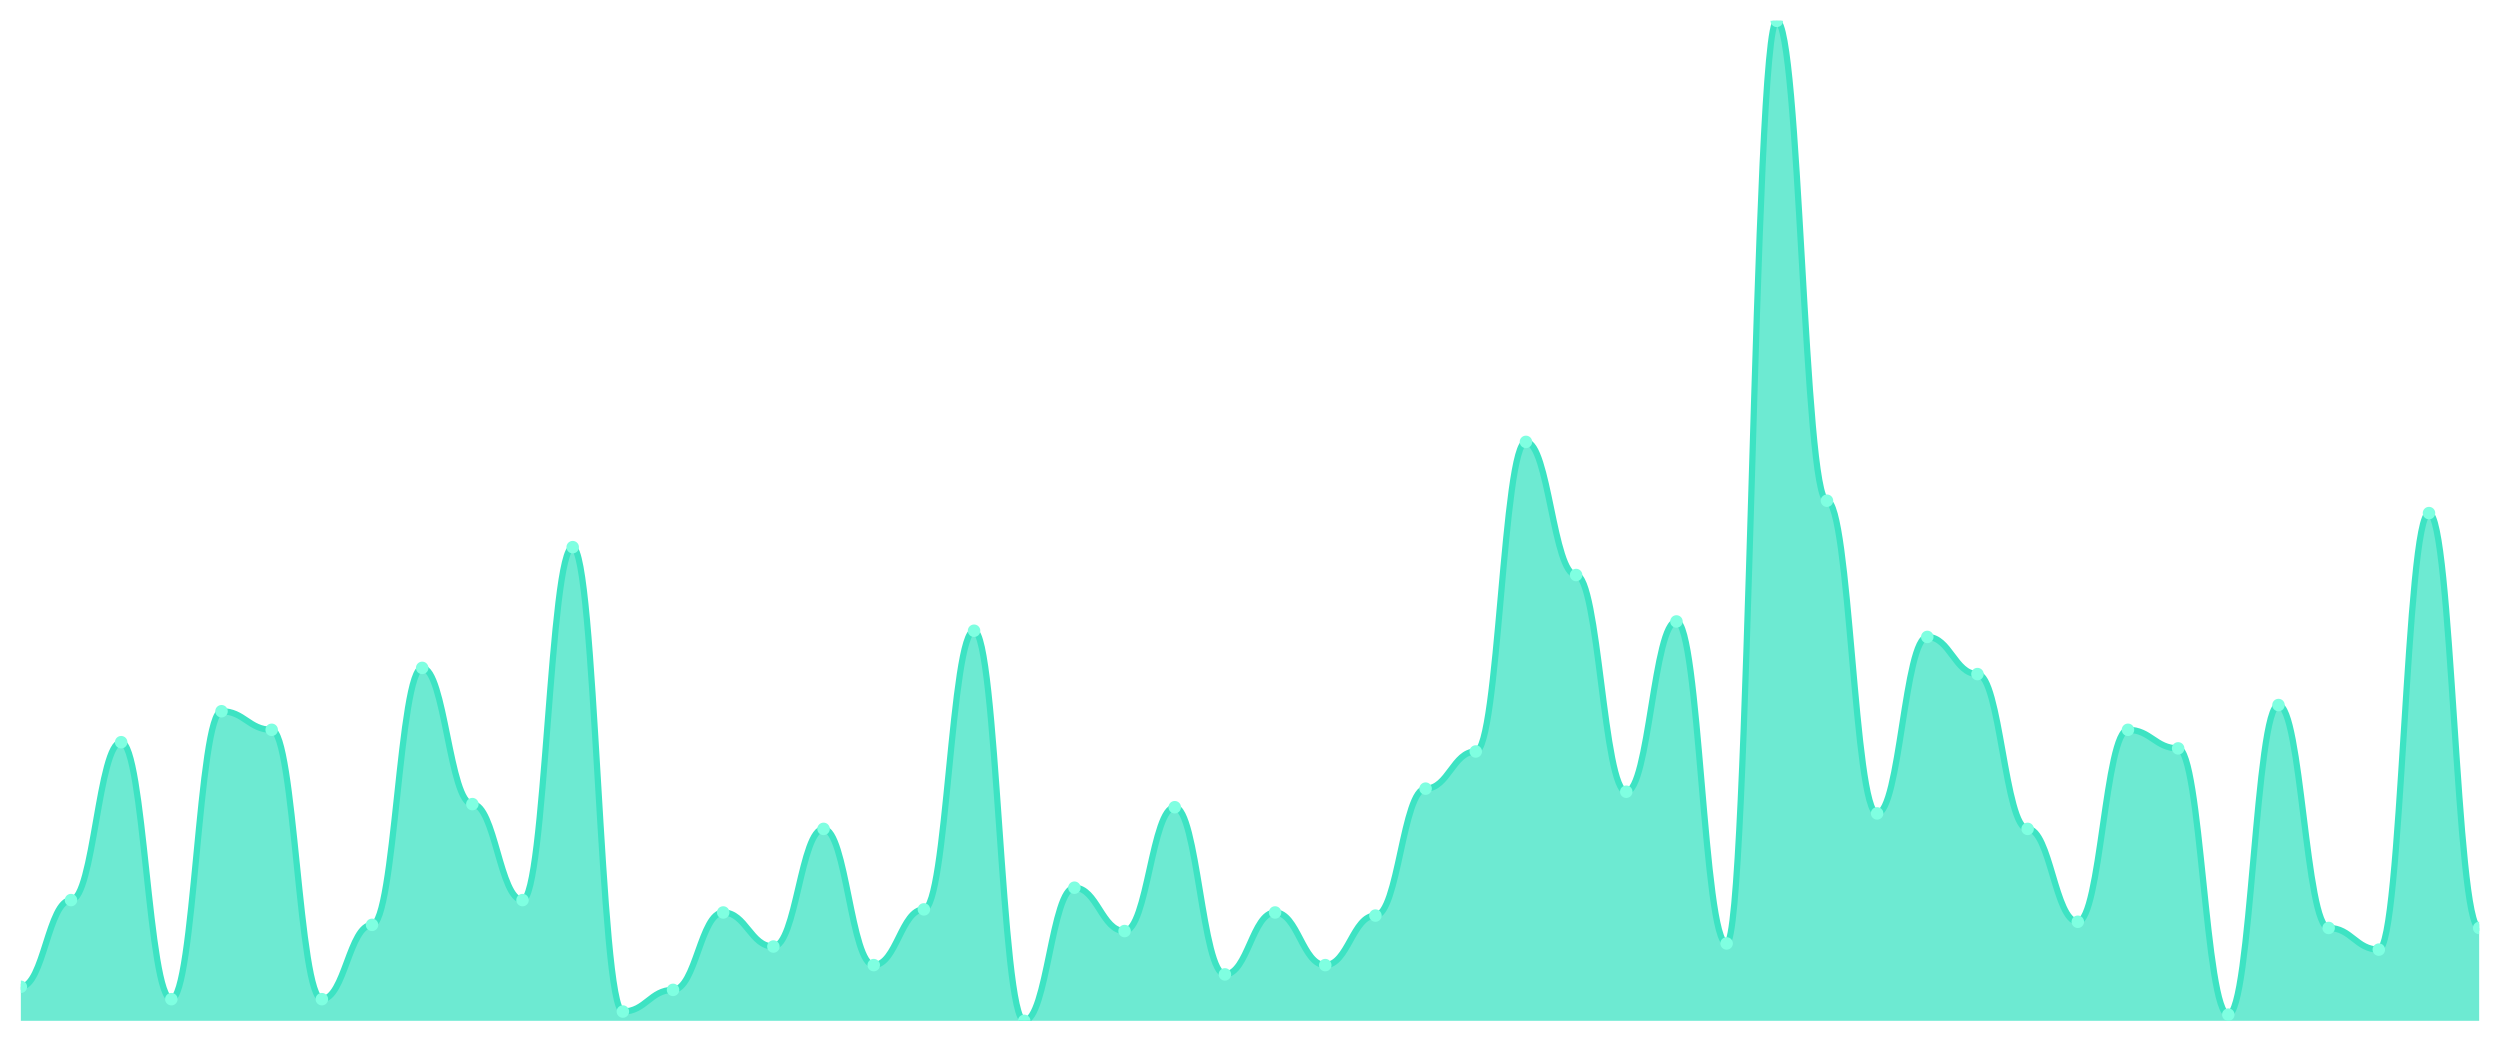
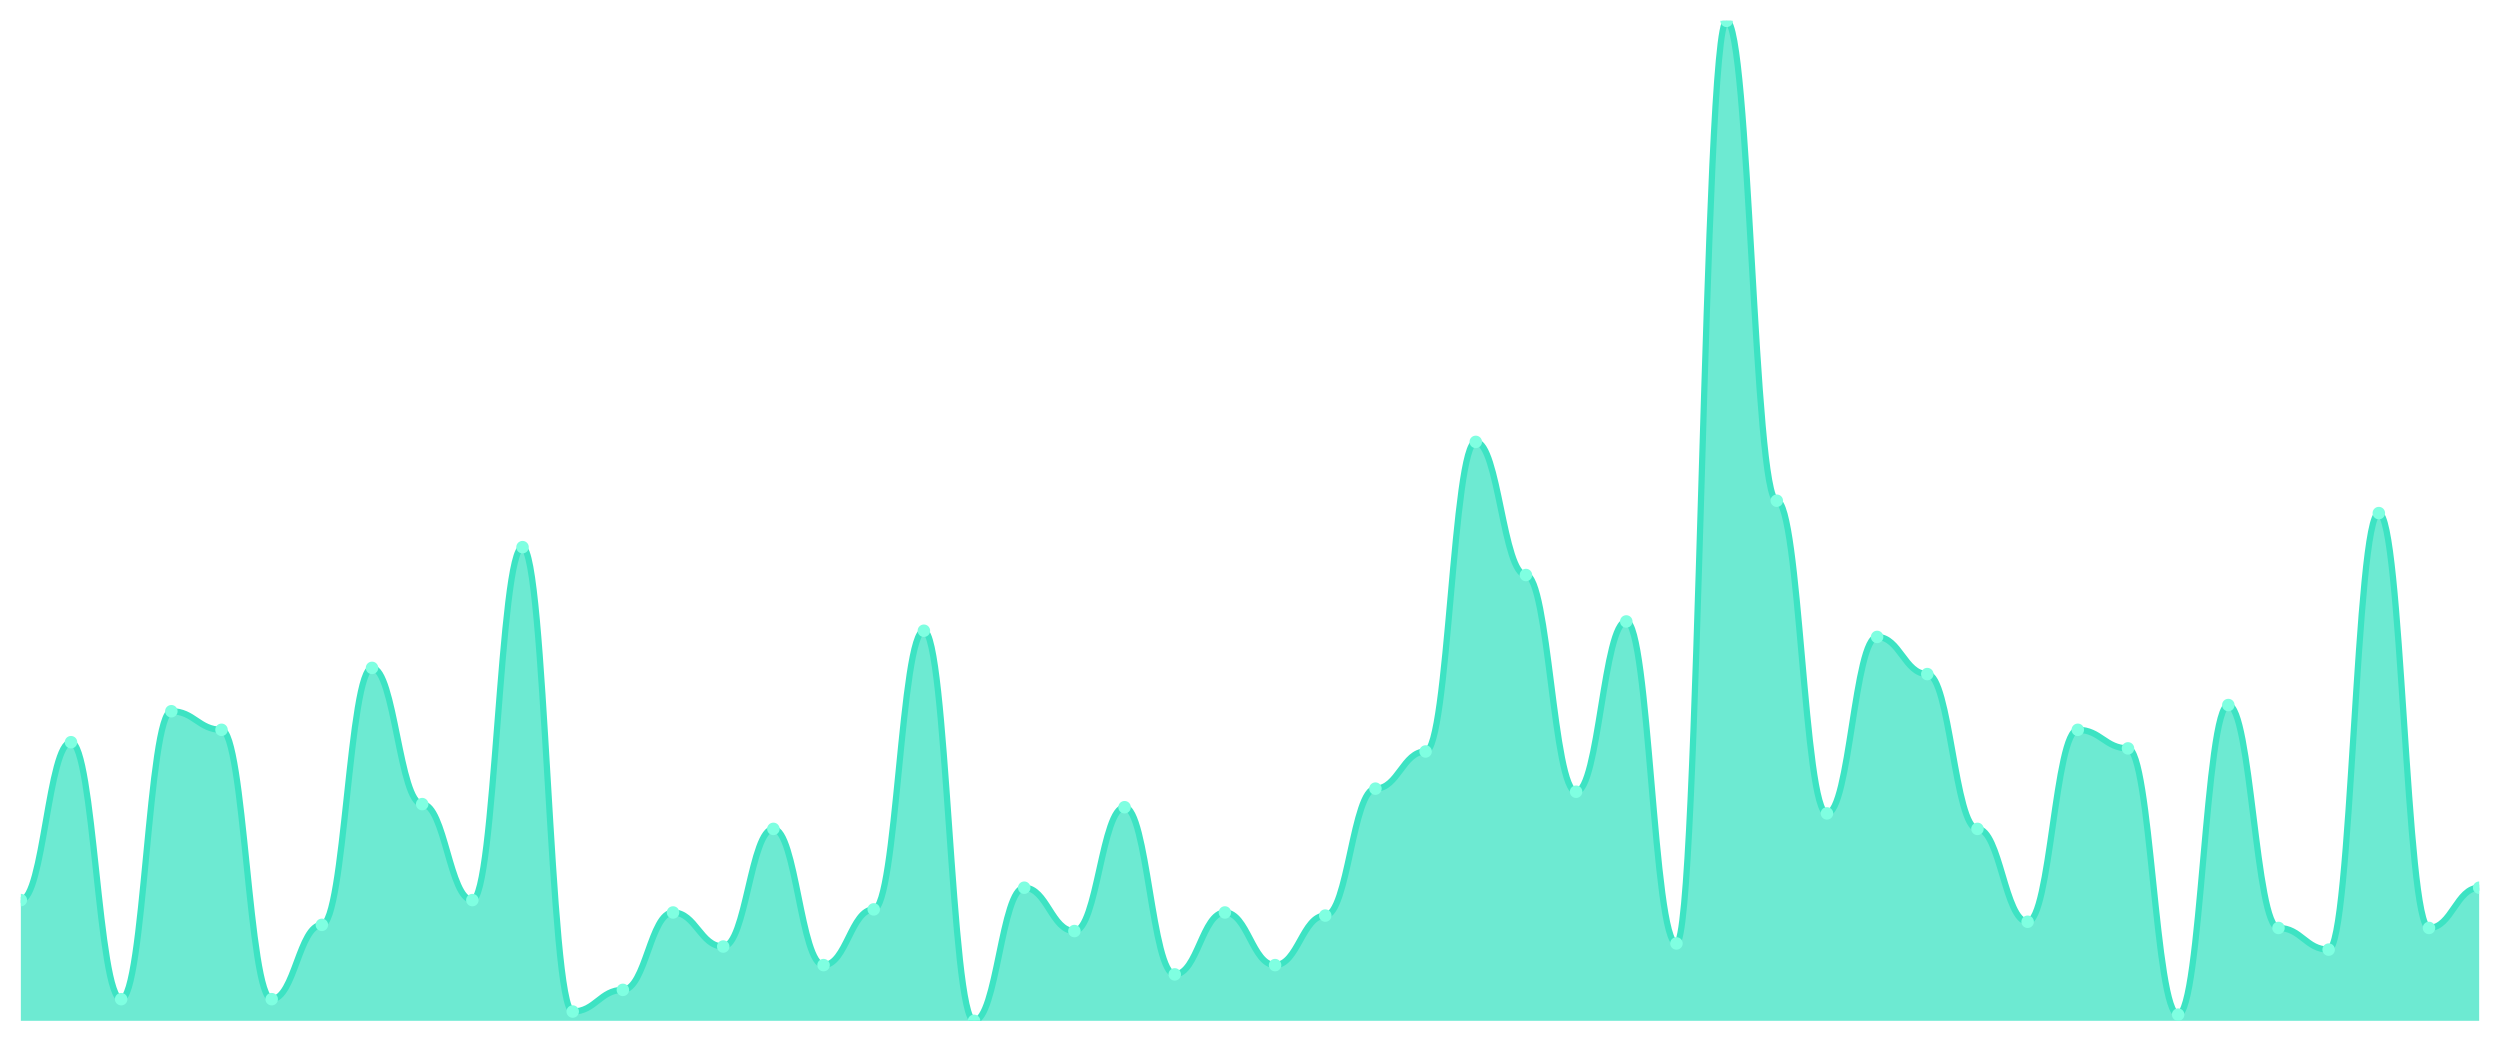
<svg xmlns="http://www.w3.org/2000/svg" viewBox="0 0 1200 500" width="1200" height="500">
  <defs>
    <clipPath id="c">
      <rect x="10" y="10" width="1180" height="480" />
    </clipPath>
  </defs>
  <rect width="1200" height="500" fill="none" />
  <g clip-path="url(#c)">
-     <path d="M 10,490 L 10,473.653 C 20.837,473.653 23.245,432.043 34.082,432.043 C 44.918,432.043 47.327,356.254 58.163,356.254 C 69,356.254 71.408,479.598 82.245,479.598 C 93.082,479.598 95.49,341.393 106.327,341.393 C 117.163,341.393 119.571,350.31 130.408,350.31 C 141.245,350.31 143.653,479.598 154.49,479.598 C 165.327,479.598 167.735,443.932 178.571,443.932 C 189.408,443.932 191.816,320.588 202.653,320.588 C 213.49,320.588 215.898,385.975 226.735,385.975 C 237.571,385.975 239.98,432.043 250.816,432.043 C 261.653,432.043 264.061,262.632 274.898,262.632 C 285.735,262.632 288.143,485.542 298.98,485.542 C 309.816,485.542 312.224,475.139 323.061,475.139 C 333.898,475.139 336.306,437.988 347.143,437.988 C 357.98,437.988 360.388,454.334 371.224,454.334 C 382.061,454.334 384.469,397.864 395.306,397.864 C 406.143,397.864 408.551,463.251 419.388,463.251 C 430.224,463.251 432.633,436.502 443.469,436.502 C 454.306,436.502 456.714,302.755 467.551,302.755 C 478.388,302.755 480.796,490 491.633,490 C 502.469,490 504.878,426.099 515.714,426.099 C 526.551,426.099 528.959,446.904 539.796,446.904 C 550.633,446.904 553.041,387.461 563.878,387.461 C 574.714,387.461 577.122,467.709 587.959,467.709 C 598.796,467.709 601.204,437.988 612.041,437.988 C 622.878,437.988 625.286,463.251 636.122,463.251 C 646.959,463.251 649.367,439.474 660.204,439.474 C 671.041,439.474 673.449,378.545 684.286,378.545 C 695.122,378.545 697.531,360.712 708.367,360.712 C 719.204,360.712 721.612,212.105 732.449,212.105 C 743.286,212.105 745.694,276.006 756.531,276.006 C 767.367,276.006 769.776,380.031 780.612,380.031 C 791.449,380.031 793.857,298.297 804.694,298.297 C 815.531,298.297 817.939,452.848 828.776,452.848 C 839.612,452.848 842.02,10 852.857,10 C 863.694,10 866.102,240.341 876.939,240.341 C 887.776,240.341 890.184,390.433 901.02,390.433 C 911.857,390.433 914.265,305.728 925.102,305.728 C 935.939,305.728 938.347,323.56 949.184,323.56 C 960.02,323.56 962.429,397.864 973.265,397.864 C 984.102,397.864 986.51,442.446 997.347,442.446 C 1008.184,442.446 1010.592,350.31 1021.429,350.31 C 1032.265,350.31 1034.673,359.226 1045.51,359.226 C 1056.347,359.226 1058.755,487.028 1069.592,487.028 C 1080.429,487.028 1082.837,338.421 1093.673,338.421 C 1104.51,338.421 1106.918,445.418 1117.755,445.418 C 1128.592,445.418 1131,455.82 1141.837,455.82 C 1152.673,455.82 1155.082,246.285 1165.918,246.285 C 1176.755,246.285 1179.163,445.418 1190,445.418 L 1190,490 Z" fill="rgba(61,227,195,0.75)" />
-     <path d="M 10,473.653 C 20.837,473.653 23.245,432.043 34.082,432.043 C 44.918,432.043 47.327,356.254 58.163,356.254 C 69,356.254 71.408,479.598 82.245,479.598 C 93.082,479.598 95.49,341.393 106.327,341.393 C 117.163,341.393 119.571,350.31 130.408,350.31 C 141.245,350.31 143.653,479.598 154.49,479.598 C 165.327,479.598 167.735,443.932 178.571,443.932 C 189.408,443.932 191.816,320.588 202.653,320.588 C 213.49,320.588 215.898,385.975 226.735,385.975 C 237.571,385.975 239.98,432.043 250.816,432.043 C 261.653,432.043 264.061,262.632 274.898,262.632 C 285.735,262.632 288.143,485.542 298.98,485.542 C 309.816,485.542 312.224,475.139 323.061,475.139 C 333.898,475.139 336.306,437.988 347.143,437.988 C 357.98,437.988 360.388,454.334 371.224,454.334 C 382.061,454.334 384.469,397.864 395.306,397.864 C 406.143,397.864 408.551,463.251 419.388,463.251 C 430.224,463.251 432.633,436.502 443.469,436.502 C 454.306,436.502 456.714,302.755 467.551,302.755 C 478.388,302.755 480.796,490 491.633,490 C 502.469,490 504.878,426.099 515.714,426.099 C 526.551,426.099 528.959,446.904 539.796,446.904 C 550.633,446.904 553.041,387.461 563.878,387.461 C 574.714,387.461 577.122,467.709 587.959,467.709 C 598.796,467.709 601.204,437.988 612.041,437.988 C 622.878,437.988 625.286,463.251 636.122,463.251 C 646.959,463.251 649.367,439.474 660.204,439.474 C 671.041,439.474 673.449,378.545 684.286,378.545 C 695.122,378.545 697.531,360.712 708.367,360.712 C 719.204,360.712 721.612,212.105 732.449,212.105 C 743.286,212.105 745.694,276.006 756.531,276.006 C 767.367,276.006 769.776,380.031 780.612,380.031 C 791.449,380.031 793.857,298.297 804.694,298.297 C 815.531,298.297 817.939,452.848 828.776,452.848 C 839.612,452.848 842.02,10 852.857,10 C 863.694,10 866.102,240.341 876.939,240.341 C 887.776,240.341 890.184,390.433 901.02,390.433 C 911.857,390.433 914.265,305.728 925.102,305.728 C 935.939,305.728 938.347,323.56 949.184,323.56 C 960.02,323.56 962.429,397.864 973.265,397.864 C 984.102,397.864 986.51,442.446 997.347,442.446 C 1008.184,442.446 1010.592,350.31 1021.429,350.31 C 1032.265,350.31 1034.673,359.226 1045.51,359.226 C 1056.347,359.226 1058.755,487.028 1069.592,487.028 C 1080.429,487.028 1082.837,338.421 1093.673,338.421 C 1104.51,338.421 1106.918,445.418 1117.755,445.418 C 1128.592,445.418 1131,455.82 1141.837,455.82 C 1152.673,455.82 1155.082,246.285 1165.918,246.285 C 1176.755,246.285 1179.163,445.418 1190,445.418" fill="none" stroke="#3de3c3" stroke-width="3" stroke-linecap="round" stroke-linejoin="round" />
-     <circle cx="10" cy="473.653" r="3" fill="#7fffe1" />
-     <circle cx="34.082" cy="432.043" r="3" fill="#7fffe1" />
-     <circle cx="58.163" cy="356.254" r="3" fill="#7fffe1" />
-     <circle cx="82.245" cy="479.598" r="3" fill="#7fffe1" />
-     <circle cx="106.327" cy="341.393" r="3" fill="#7fffe1" />
-     <circle cx="130.408" cy="350.31" r="3" fill="#7fffe1" />
-     <circle cx="154.49" cy="479.598" r="3" fill="#7fffe1" />
-     <circle cx="178.571" cy="443.932" r="3" fill="#7fffe1" />
-     <circle cx="202.653" cy="320.588" r="3" fill="#7fffe1" />
-     <circle cx="226.735" cy="385.975" r="3" fill="#7fffe1" />
-     <circle cx="250.816" cy="432.043" r="3" fill="#7fffe1" />
-     <circle cx="274.898" cy="262.632" r="3" fill="#7fffe1" />
-     <circle cx="298.98" cy="485.542" r="3" fill="#7fffe1" />
-     <circle cx="323.061" cy="475.139" r="3" fill="#7fffe1" />
-     <circle cx="347.143" cy="437.988" r="3" fill="#7fffe1" />
-     <circle cx="371.224" cy="454.334" r="3" fill="#7fffe1" />
-     <circle cx="395.306" cy="397.864" r="3" fill="#7fffe1" />
-     <circle cx="419.388" cy="463.251" r="3" fill="#7fffe1" />
-     <circle cx="443.469" cy="436.502" r="3" fill="#7fffe1" />
-     <circle cx="467.551" cy="302.755" r="3" fill="#7fffe1" />
-     <circle cx="491.633" cy="490" r="3" fill="#7fffe1" />
-     <circle cx="515.714" cy="426.099" r="3" fill="#7fffe1" />
-     <circle cx="539.796" cy="446.904" r="3" fill="#7fffe1" />
-     <circle cx="563.878" cy="387.461" r="3" fill="#7fffe1" />
-     <circle cx="587.959" cy="467.709" r="3" fill="#7fffe1" />
-     <circle cx="612.041" cy="437.988" r="3" fill="#7fffe1" />
-     <circle cx="636.122" cy="463.251" r="3" fill="#7fffe1" />
-     <circle cx="660.204" cy="439.474" r="3" fill="#7fffe1" />
-     <circle cx="684.286" cy="378.545" r="3" fill="#7fffe1" />
-     <circle cx="708.367" cy="360.712" r="3" fill="#7fffe1" />
-     <circle cx="732.449" cy="212.105" r="3" fill="#7fffe1" />
-     <circle cx="756.531" cy="276.006" r="3" fill="#7fffe1" />
-     <circle cx="780.612" cy="380.031" r="3" fill="#7fffe1" />
-     <circle cx="804.694" cy="298.297" r="3" fill="#7fffe1" />
-     <circle cx="828.776" cy="452.848" r="3" fill="#7fffe1" />
-     <circle cx="852.857" cy="10" r="3" fill="#7fffe1" />
-     <circle cx="876.939" cy="240.341" r="3" fill="#7fffe1" />
-     <circle cx="901.02" cy="390.433" r="3" fill="#7fffe1" />
-     <circle cx="925.102" cy="305.728" r="3" fill="#7fffe1" />
-     <circle cx="949.184" cy="323.56" r="3" fill="#7fffe1" />
-     <circle cx="973.265" cy="397.864" r="3" fill="#7fffe1" />
-     <circle cx="997.347" cy="442.446" r="3" fill="#7fffe1" />
-     <circle cx="1021.429" cy="350.31" r="3" fill="#7fffe1" />
-     <circle cx="1045.51" cy="359.226" r="3" fill="#7fffe1" />
-     <circle cx="1069.592" cy="487.028" r="3" fill="#7fffe1" />
-     <circle cx="1093.673" cy="338.421" r="3" fill="#7fffe1" />
-     <circle cx="1117.755" cy="445.418" r="3" fill="#7fffe1" />
-     <circle cx="1141.837" cy="455.82" r="3" fill="#7fffe1" />
-     <circle cx="1165.918" cy="246.285" r="3" fill="#7fffe1" />
-     <circle cx="1190" cy="445.418" r="3" fill="#7fffe1" />
+     <path d="M 10,490 L 10,432.043 C 20.837,432.043 23.245,356.254 34.082,356.254 C 44.918,356.254 47.327,479.598 58.163,479.598 C 69,479.598 71.408,341.393 82.245,341.393 C 93.082,341.393 95.49,350.31 106.327,350.31 C 117.163,350.31 119.571,479.598 130.408,479.598 C 141.245,479.598 143.653,443.932 154.49,443.932 C 165.327,443.932 167.735,320.588 178.571,320.588 C 189.408,320.588 191.816,385.975 202.653,385.975 C 213.49,385.975 215.898,432.043 226.735,432.043 C 237.571,432.043 239.98,262.632 250.816,262.632 C 261.653,262.632 264.061,485.542 274.898,485.542 C 285.735,485.542 288.143,475.139 298.98,475.139 C 309.816,475.139 312.224,437.988 323.061,437.988 C 333.898,437.988 336.306,454.334 347.143,454.334 C 357.98,454.334 360.388,397.864 371.224,397.864 C 382.061,397.864 384.469,463.251 395.306,463.251 C 406.143,463.251 408.551,436.502 419.388,436.502 C 430.224,436.502 432.633,302.755 443.469,302.755 C 454.306,302.755 456.714,490 467.551,490 C 478.388,490 480.796,426.099 491.633,426.099 C 502.469,426.099 504.878,446.904 515.714,446.904 C 526.551,446.904 528.959,387.461 539.796,387.461 C 550.633,387.461 553.041,467.709 563.878,467.709 C 574.714,467.709 577.122,437.988 587.959,437.988 C 598.796,437.988 601.204,463.251 612.041,463.251 C 622.878,463.251 625.286,439.474 636.122,439.474 C 646.959,439.474 649.367,378.545 660.204,378.545 C 671.041,378.545 673.449,360.712 684.286,360.712 C 695.122,360.712 697.531,212.105 708.367,212.105 C 719.204,212.105 721.612,276.006 732.449,276.006 C 743.286,276.006 745.694,380.031 756.531,380.031 C 767.367,380.031 769.776,298.297 780.612,298.297 C 791.449,298.297 793.857,452.848 804.694,452.848 C 815.531,452.848 817.939,10 828.776,10 C 839.612,10 842.02,240.341 852.857,240.341 C 863.694,240.341 866.102,390.433 876.939,390.433 C 887.776,390.433 890.184,305.728 901.02,305.728 C 911.857,305.728 914.265,323.56 925.102,323.56 C 935.939,323.56 938.347,397.864 949.184,397.864 C 960.02,397.864 962.429,442.446 973.265,442.446 C 984.102,442.446 986.51,350.31 997.347,350.31 C 1008.184,350.31 1010.592,359.226 1021.429,359.226 C 1032.265,359.226 1034.673,487.028 1045.51,487.028 C 1056.347,487.028 1058.755,338.421 1069.592,338.421 C 1080.429,338.421 1082.837,445.418 1093.673,445.418 C 1104.51,445.418 1106.918,455.82 1117.755,455.82 C 1128.592,455.82 1131,246.285 1141.837,246.285 C 1152.673,246.285 1155.082,445.418 1165.918,445.418 C 1176.755,445.418 1179.163,426.099 1190,426.099 L 1190,490 Z" fill="rgba(61,227,195,0.75)" />
+     <path d="M 10,432.043 C 20.837,432.043 23.245,356.254 34.082,356.254 C 44.918,356.254 47.327,479.598 58.163,479.598 C 69,479.598 71.408,341.393 82.245,341.393 C 93.082,341.393 95.49,350.31 106.327,350.31 C 117.163,350.31 119.571,479.598 130.408,479.598 C 141.245,479.598 143.653,443.932 154.49,443.932 C 165.327,443.932 167.735,320.588 178.571,320.588 C 189.408,320.588 191.816,385.975 202.653,385.975 C 213.49,385.975 215.898,432.043 226.735,432.043 C 237.571,432.043 239.98,262.632 250.816,262.632 C 261.653,262.632 264.061,485.542 274.898,485.542 C 285.735,485.542 288.143,475.139 298.98,475.139 C 309.816,475.139 312.224,437.988 323.061,437.988 C 333.898,437.988 336.306,454.334 347.143,454.334 C 357.98,454.334 360.388,397.864 371.224,397.864 C 382.061,397.864 384.469,463.251 395.306,463.251 C 406.143,463.251 408.551,436.502 419.388,436.502 C 430.224,436.502 432.633,302.755 443.469,302.755 C 454.306,302.755 456.714,490 467.551,490 C 478.388,490 480.796,426.099 491.633,426.099 C 502.469,426.099 504.878,446.904 515.714,446.904 C 526.551,446.904 528.959,387.461 539.796,387.461 C 550.633,387.461 553.041,467.709 563.878,467.709 C 574.714,467.709 577.122,437.988 587.959,437.988 C 598.796,437.988 601.204,463.251 612.041,463.251 C 622.878,463.251 625.286,439.474 636.122,439.474 C 646.959,439.474 649.367,378.545 660.204,378.545 C 671.041,378.545 673.449,360.712 684.286,360.712 C 695.122,360.712 697.531,212.105 708.367,212.105 C 719.204,212.105 721.612,276.006 732.449,276.006 C 743.286,276.006 745.694,380.031 756.531,380.031 C 767.367,380.031 769.776,298.297 780.612,298.297 C 791.449,298.297 793.857,452.848 804.694,452.848 C 815.531,452.848 817.939,10 828.776,10 C 839.612,10 842.02,240.341 852.857,240.341 C 863.694,240.341 866.102,390.433 876.939,390.433 C 887.776,390.433 890.184,305.728 901.02,305.728 C 911.857,305.728 914.265,323.56 925.102,323.56 C 935.939,323.56 938.347,397.864 949.184,397.864 C 960.02,397.864 962.429,442.446 973.265,442.446 C 984.102,442.446 986.51,350.31 997.347,350.31 C 1008.184,350.31 1010.592,359.226 1021.429,359.226 C 1032.265,359.226 1034.673,487.028 1045.51,487.028 C 1056.347,487.028 1058.755,338.421 1069.592,338.421 C 1080.429,338.421 1082.837,445.418 1093.673,445.418 C 1104.51,445.418 1106.918,455.82 1117.755,455.82 C 1128.592,455.82 1131,246.285 1141.837,246.285 C 1152.673,246.285 1155.082,445.418 1165.918,445.418 C 1176.755,445.418 1179.163,426.099 1190,426.099" fill="none" stroke="#3de3c3" stroke-width="3" stroke-linecap="round" stroke-linejoin="round" />
+     <circle cx="10" cy="432.043" r="3" fill="#7fffe1" />
+     <circle cx="34.082" cy="356.254" r="3" fill="#7fffe1" />
+     <circle cx="58.163" cy="479.598" r="3" fill="#7fffe1" />
+     <circle cx="82.245" cy="341.393" r="3" fill="#7fffe1" />
+     <circle cx="106.327" cy="350.31" r="3" fill="#7fffe1" />
+     <circle cx="130.408" cy="479.598" r="3" fill="#7fffe1" />
+     <circle cx="154.49" cy="443.932" r="3" fill="#7fffe1" />
+     <circle cx="178.571" cy="320.588" r="3" fill="#7fffe1" />
+     <circle cx="202.653" cy="385.975" r="3" fill="#7fffe1" />
+     <circle cx="226.735" cy="432.043" r="3" fill="#7fffe1" />
+     <circle cx="250.816" cy="262.632" r="3" fill="#7fffe1" />
+     <circle cx="274.898" cy="485.542" r="3" fill="#7fffe1" />
+     <circle cx="298.98" cy="475.139" r="3" fill="#7fffe1" />
+     <circle cx="323.061" cy="437.988" r="3" fill="#7fffe1" />
+     <circle cx="347.143" cy="454.334" r="3" fill="#7fffe1" />
+     <circle cx="371.224" cy="397.864" r="3" fill="#7fffe1" />
+     <circle cx="395.306" cy="463.251" r="3" fill="#7fffe1" />
+     <circle cx="419.388" cy="436.502" r="3" fill="#7fffe1" />
+     <circle cx="443.469" cy="302.755" r="3" fill="#7fffe1" />
+     <circle cx="467.551" cy="490" r="3" fill="#7fffe1" />
+     <circle cx="491.633" cy="426.099" r="3" fill="#7fffe1" />
+     <circle cx="515.714" cy="446.904" r="3" fill="#7fffe1" />
+     <circle cx="539.796" cy="387.461" r="3" fill="#7fffe1" />
+     <circle cx="563.878" cy="467.709" r="3" fill="#7fffe1" />
+     <circle cx="587.959" cy="437.988" r="3" fill="#7fffe1" />
+     <circle cx="612.041" cy="463.251" r="3" fill="#7fffe1" />
+     <circle cx="636.122" cy="439.474" r="3" fill="#7fffe1" />
+     <circle cx="660.204" cy="378.545" r="3" fill="#7fffe1" />
+     <circle cx="684.286" cy="360.712" r="3" fill="#7fffe1" />
+     <circle cx="708.367" cy="212.105" r="3" fill="#7fffe1" />
+     <circle cx="732.449" cy="276.006" r="3" fill="#7fffe1" />
+     <circle cx="756.531" cy="380.031" r="3" fill="#7fffe1" />
+     <circle cx="780.612" cy="298.297" r="3" fill="#7fffe1" />
+     <circle cx="804.694" cy="452.848" r="3" fill="#7fffe1" />
+     <circle cx="828.776" cy="10" r="3" fill="#7fffe1" />
+     <circle cx="852.857" cy="240.341" r="3" fill="#7fffe1" />
+     <circle cx="876.939" cy="390.433" r="3" fill="#7fffe1" />
+     <circle cx="901.02" cy="305.728" r="3" fill="#7fffe1" />
+     <circle cx="925.102" cy="323.56" r="3" fill="#7fffe1" />
+     <circle cx="949.184" cy="397.864" r="3" fill="#7fffe1" />
+     <circle cx="973.265" cy="442.446" r="3" fill="#7fffe1" />
+     <circle cx="997.347" cy="350.31" r="3" fill="#7fffe1" />
+     <circle cx="1021.429" cy="359.226" r="3" fill="#7fffe1" />
+     <circle cx="1045.51" cy="487.028" r="3" fill="#7fffe1" />
+     <circle cx="1069.592" cy="338.421" r="3" fill="#7fffe1" />
+     <circle cx="1093.673" cy="445.418" r="3" fill="#7fffe1" />
+     <circle cx="1117.755" cy="455.82" r="3" fill="#7fffe1" />
+     <circle cx="1141.837" cy="246.285" r="3" fill="#7fffe1" />
+     <circle cx="1165.918" cy="445.418" r="3" fill="#7fffe1" />
+     <circle cx="1190" cy="426.099" r="3" fill="#7fffe1" />
  </g>
</svg>
